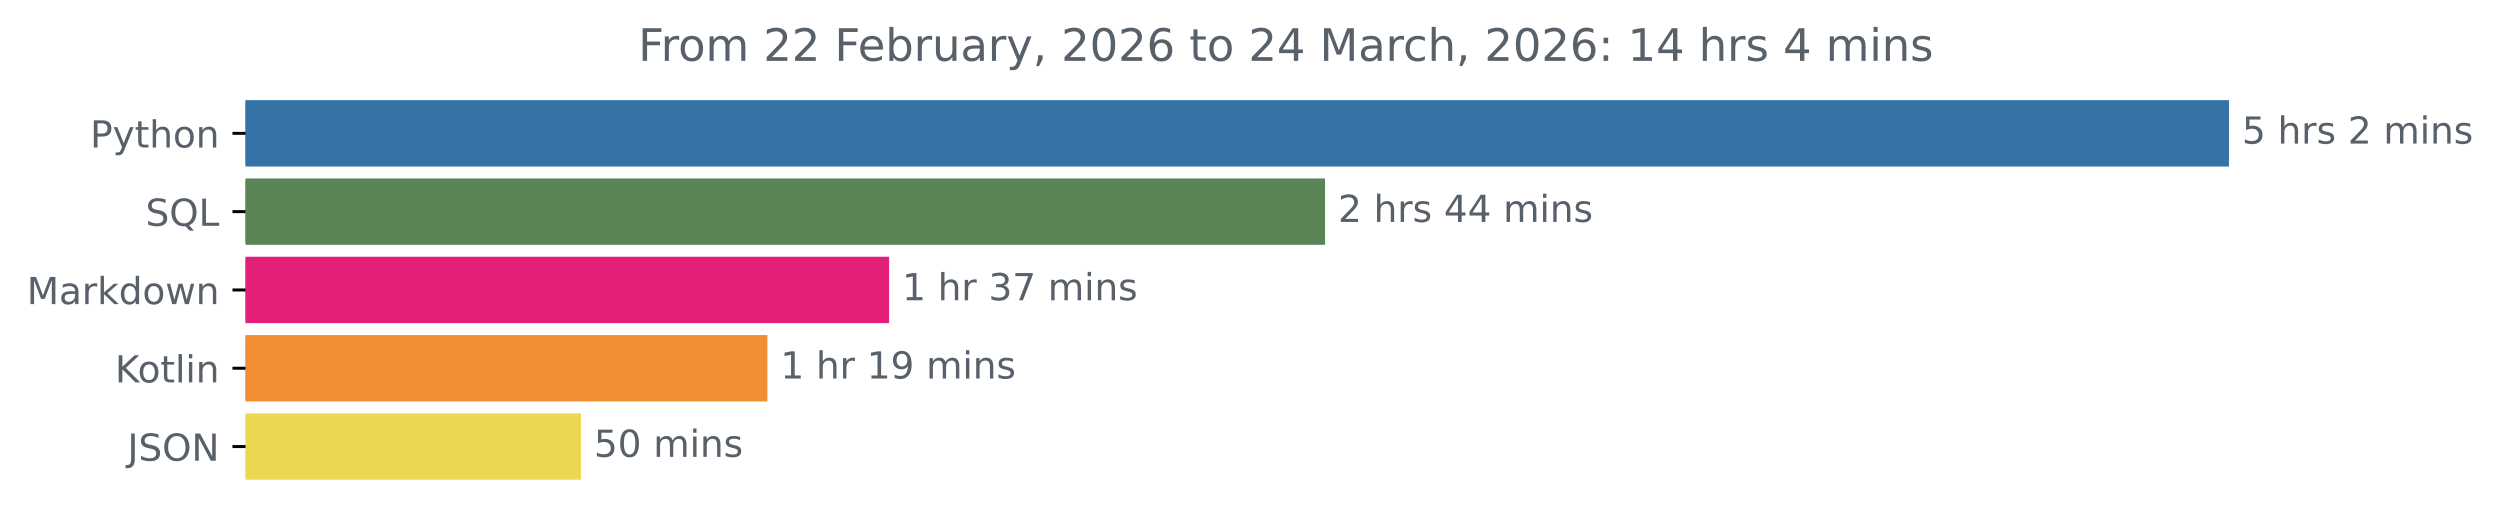
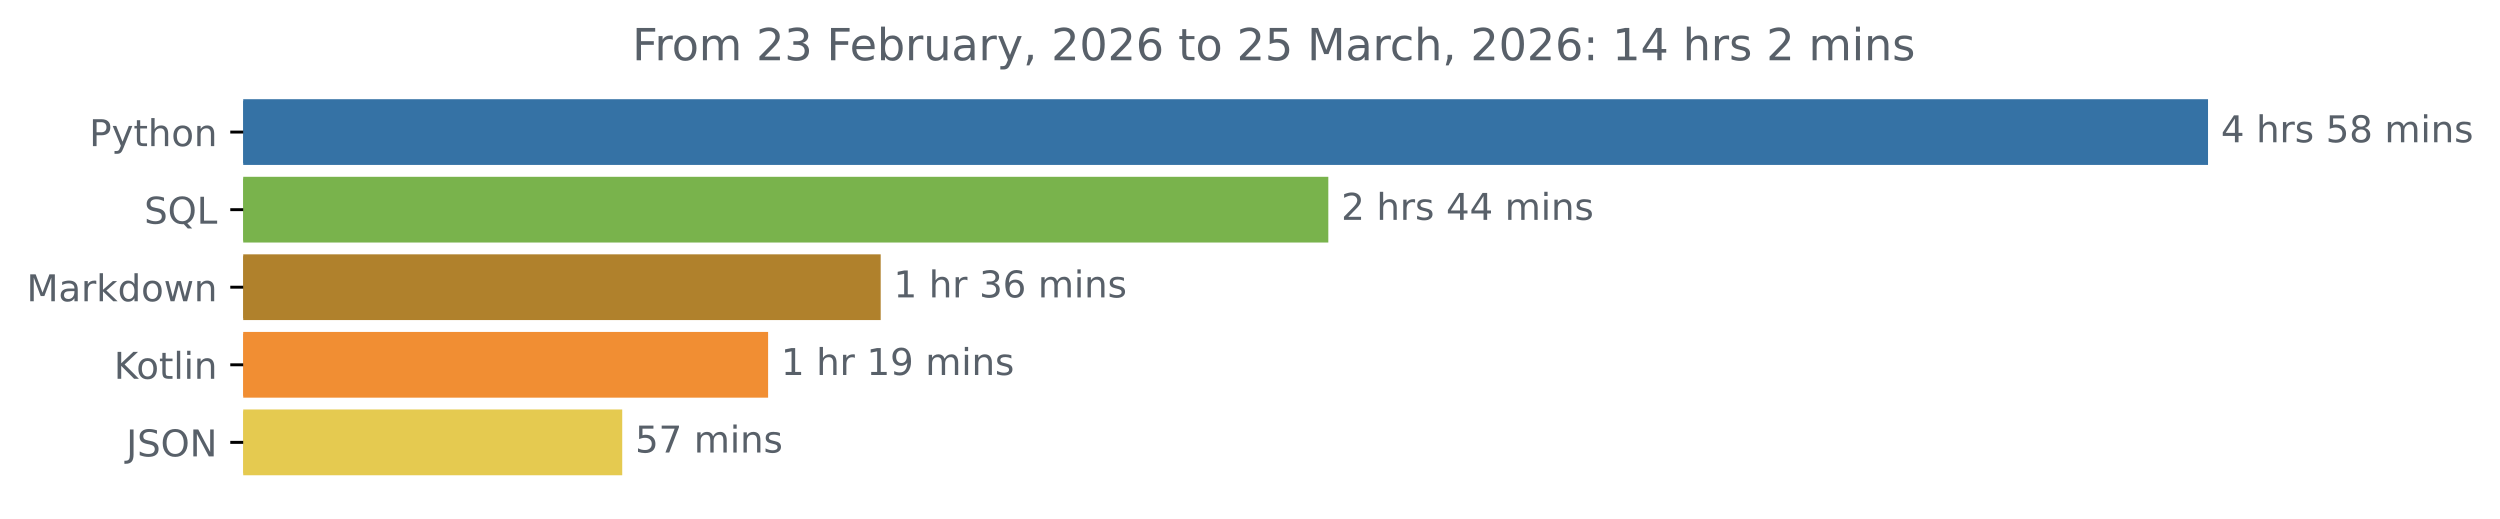
- <svg xmlns="http://www.w3.org/2000/svg" xmlns:xlink="http://www.w3.org/1999/xlink" width="670.452pt" height="140.398pt" viewBox="0 0 670.452 140.398" version="1.1">
+ <svg xmlns="http://www.w3.org/2000/svg" xmlns:xlink="http://www.w3.org/1999/xlink" width="676.815pt" height="140.398pt" viewBox="0 0 676.815 140.398" version="1.1">
  <defs>
    <style type="text/css">*{stroke-linejoin: round; stroke-linecap: butt}</style>
  </defs>
  <g id="figure_1">
    <g id="patch_1">
-       <path d="M 0 140.398  L 670.452 140.398  L 670.452 0  L 0 0  L 0 140.398  z " style="fill: none" />
+       <path d="M 0 140.398  L 676.815 140.398  L 676.815 0  L 0 0  L 0 140.398  z " style="fill: none" />
    </g>
    <g id="axes_1">
      <g id="patch_2">
-         <path d="M 65.841 27.358  L 597.269 27.358  L 597.269 44.158  L 65.841 44.158  z " clip-path="url(#pa561b8a32a)" style="fill: #3572a5; stroke: #3572a5; stroke-linejoin: miter" />
+         <path d="M 65.841 27.358  L 597.269 27.358  L 597.269 44.158  L 65.841 44.158  z " clip-path="url(#p81c6234adc)" style="fill: #3572a5; stroke: #3572a5; stroke-linejoin: miter" />
      </g>
      <g id="patch_3">
-         <path d="M 65.841 48.358  L 354.848 48.358  L 354.848 65.158  L 65.841 65.158  z " clip-path="url(#pa561b8a32a)" style="fill: #598556; stroke: #598556; stroke-linejoin: miter" />
+         <path d="M 65.841 48.358  L 359.11 48.358  L 359.11 65.158  L 65.841 65.158  z " clip-path="url(#p81c6234adc)" style="fill: #79b34c; stroke: #79b34c; stroke-linejoin: miter" />
      </g>
      <g id="patch_4">
-         <path d="M 65.841 69.358  L 237.939 69.358  L 237.939 86.158  L 65.841 86.158  z " clip-path="url(#pa561b8a32a)" style="fill: #e41f77; stroke: #e41f77; stroke-linejoin: miter" />
+         <path d="M 65.841 69.358  L 237.928 69.358  L 237.928 86.158  L 65.841 86.158  z " clip-path="url(#p81c6234adc)" style="fill: #b0812c; stroke: #b0812c; stroke-linejoin: miter" />
      </g>
      <g id="patch_5">
-         <path d="M 65.841 90.358  L 205.3 90.358  L 205.3 107.158  L 65.841 107.158  z " clip-path="url(#pa561b8a32a)" style="fill: #f18e33; stroke: #f18e33; stroke-linejoin: miter" />
+         <path d="M 65.841 90.358  L 207.445 90.358  L 207.445 107.158  L 65.841 107.158  z " clip-path="url(#p81c6234adc)" style="fill: #f18e33; stroke: #f18e33; stroke-linejoin: miter" />
      </g>
      <g id="patch_6">
-         <path d="M 65.841 111.358  L 155.302 111.358  L 155.302 128.158  L 65.841 128.158  z " clip-path="url(#pa561b8a32a)" style="fill: #ecd751; stroke: #ecd751; stroke-linejoin: miter" />
+         <path d="M 65.841 111.358  L 167.952 111.358  L 167.952 128.158  L 65.841 128.158  z " clip-path="url(#p81c6234adc)" style="fill: #e5ca50; stroke: #e5ca50; stroke-linejoin: miter" />
      </g>
      <g id="matplotlib.axis_1" />
      <g id="matplotlib.axis_2">
        <g id="ytick_1">
          <g id="line2d_1">
            <defs>
-               <path id="m83207c6cf7" d="M 0 0  L -3.5 0  " style="stroke: #000000; stroke-width: 0.8" />
+               <path id="m9e20b8b38a" d="M 0 0  L -3.5 0  " style="stroke: #000000; stroke-width: 0.8" />
            </defs>
            <g>
-               <use xlink:href="#m83207c6cf7" x="65.841" y="35.758" style="stroke: #000000; stroke-width: 0.8" />
+               <use xlink:href="#m9e20b8b38a" x="65.841" y="35.758" style="stroke: #000000; stroke-width: 0.8" />
            </g>
          </g>
          <g id="text_1">
            <g style="fill: #586069" transform="translate(24.17813 39.55734) scale(0.1 -0.1)">
              <defs>
                <path id="DejaVuSans-50" d="M 1259 4147  L 1259 2394  L 2053 2394  Q 2494 2394 2734 2622  Q 2975 2850 2975 3272  Q 2975 3691 2734 3919  Q 2494 4147 2053 4147  L 1259 4147  z M 628 4666  L 2053 4666  Q 2838 4666 3239 4311  Q 3641 3956 3641 3272  Q 3641 2581 3239 2228  Q 2838 1875 2053 1875  L 1259 1875  L 1259 0  L 628 0  L 628 4666  z " transform="scale(0.015625)" />
                <path id="DejaVuSans-79" d="M 2059 -325  Q 1816 -950 1584 -1140  Q 1353 -1331 966 -1331  L 506 -1331  L 506 -850  L 844 -850  Q 1081 -850 1212 -737  Q 1344 -625 1503 -206  L 1606 56  L 191 3500  L 800 3500  L 1894 763  L 2988 3500  L 3597 3500  L 2059 -325  z " transform="scale(0.015625)" />
                <path id="DejaVuSans-74" d="M 1172 4494  L 1172 3500  L 2356 3500  L 2356 3053  L 1172 3053  L 1172 1153  Q 1172 725 1289 603  Q 1406 481 1766 481  L 2356 481  L 2356 0  L 1766 0  Q 1100 0 847 248  Q 594 497 594 1153  L 594 3053  L 172 3053  L 172 3500  L 594 3500  L 594 4494  L 1172 4494  z " transform="scale(0.015625)" />
                <path id="DejaVuSans-68" d="M 3513 2113  L 3513 0  L 2938 0  L 2938 2094  Q 2938 2591 2744 2837  Q 2550 3084 2163 3084  Q 1697 3084 1428 2787  Q 1159 2491 1159 1978  L 1159 0  L 581 0  L 581 4863  L 1159 4863  L 1159 2956  Q 1366 3272 1645 3428  Q 1925 3584 2291 3584  Q 2894 3584 3203 3211  Q 3513 2838 3513 2113  z " transform="scale(0.015625)" />
                <path id="DejaVuSans-6f" d="M 1959 3097  Q 1497 3097 1228 2736  Q 959 2375 959 1747  Q 959 1119 1226 758  Q 1494 397 1959 397  Q 2419 397 2687 759  Q 2956 1122 2956 1747  Q 2956 2369 2687 2733  Q 2419 3097 1959 3097  z M 1959 3584  Q 2709 3584 3137 3096  Q 3566 2609 3566 1747  Q 3566 888 3137 398  Q 2709 -91 1959 -91  Q 1206 -91 779 398  Q 353 888 353 1747  Q 353 2609 779 3096  Q 1206 3584 1959 3584  z " transform="scale(0.015625)" />
                <path id="DejaVuSans-6e" d="M 3513 2113  L 3513 0  L 2938 0  L 2938 2094  Q 2938 2591 2744 2837  Q 2550 3084 2163 3084  Q 1697 3084 1428 2787  Q 1159 2491 1159 1978  L 1159 0  L 581 0  L 581 3500  L 1159 3500  L 1159 2956  Q 1366 3272 1645 3428  Q 1925 3584 2291 3584  Q 2894 3584 3203 3211  Q 3513 2838 3513 2113  z " transform="scale(0.015625)" />
              </defs>
              <use xlink:href="#DejaVuSans-50" />
              <use xlink:href="#DejaVuSans-79" x="60.303" />
              <use xlink:href="#DejaVuSans-74" x="119.482" />
              <use xlink:href="#DejaVuSans-68" x="158.691" />
              <use xlink:href="#DejaVuSans-6f" x="222.07" />
              <use xlink:href="#DejaVuSans-6e" x="283.252" />
            </g>
          </g>
        </g>
        <g id="ytick_2">
          <g id="line2d_2">
            <g>
-               <use xlink:href="#m83207c6cf7" x="65.841" y="56.758" style="stroke: #000000; stroke-width: 0.8" />
+               <use xlink:href="#m9e20b8b38a" x="65.841" y="56.758" style="stroke: #000000; stroke-width: 0.8" />
            </g>
          </g>
          <g id="text_2">
            <g style="fill: #586069" transform="translate(39.04844 60.55734) scale(0.1 -0.1)">
              <defs>
                <path id="DejaVuSans-53" d="M 3425 4513  L 3425 3897  Q 3066 4069 2747 4153  Q 2428 4238 2131 4238  Q 1616 4238 1336 4038  Q 1056 3838 1056 3469  Q 1056 3159 1242 3001  Q 1428 2844 1947 2747  L 2328 2669  Q 3034 2534 3370 2195  Q 3706 1856 3706 1288  Q 3706 609 3251 259  Q 2797 -91 1919 -91  Q 1588 -91 1214 -16  Q 841 59 441 206  L 441 856  Q 825 641 1194 531  Q 1563 422 1919 422  Q 2459 422 2753 634  Q 3047 847 3047 1241  Q 3047 1584 2836 1778  Q 2625 1972 2144 2069  L 1759 2144  Q 1053 2284 737 2584  Q 422 2884 422 3419  Q 422 4038 858 4394  Q 1294 4750 2059 4750  Q 2388 4750 2728 4690  Q 3069 4631 3425 4513  z " transform="scale(0.015625)" />
                <path id="DejaVuSans-51" d="M 2522 4238  Q 1834 4238 1429 3725  Q 1025 3213 1025 2328  Q 1025 1447 1429 934  Q 1834 422 2522 422  Q 3209 422 3611 934  Q 4013 1447 4013 2328  Q 4013 3213 3611 3725  Q 3209 4238 2522 4238  z M 3406 84  L 4238 -825  L 3475 -825  L 2784 -78  Q 2681 -84 2626 -87  Q 2572 -91 2522 -91  Q 1538 -91 948 567  Q 359 1225 359 2328  Q 359 3434 948 4092  Q 1538 4750 2522 4750  Q 3503 4750 4090 4092  Q 4678 3434 4678 2328  Q 4678 1516 4351 937  Q 4025 359 3406 84  z " transform="scale(0.015625)" />
                <path id="DejaVuSans-4c" d="M 628 4666  L 1259 4666  L 1259 531  L 3531 531  L 3531 0  L 628 0  L 628 4666  z " transform="scale(0.015625)" />
              </defs>
              <use xlink:href="#DejaVuSans-53" />
              <use xlink:href="#DejaVuSans-51" x="63.477" />
              <use xlink:href="#DejaVuSans-4c" x="142.188" />
            </g>
          </g>
        </g>
        <g id="ytick_3">
          <g id="line2d_3">
            <g>
-               <use xlink:href="#m83207c6cf7" x="65.841" y="77.758" style="stroke: #000000; stroke-width: 0.8" />
+               <use xlink:href="#m9e20b8b38a" x="65.841" y="77.758" style="stroke: #000000; stroke-width: 0.8" />
            </g>
          </g>
          <g id="text_3">
            <g style="fill: #586069" transform="translate(7.2 81.55734) scale(0.1 -0.1)">
              <defs>
                <path id="DejaVuSans-4d" d="M 628 4666  L 1569 4666  L 2759 1491  L 3956 4666  L 4897 4666  L 4897 0  L 4281 0  L 4281 4097  L 3078 897  L 2444 897  L 1241 4097  L 1241 0  L 628 0  L 628 4666  z " transform="scale(0.015625)" />
                <path id="DejaVuSans-61" d="M 2194 1759  Q 1497 1759 1228 1600  Q 959 1441 959 1056  Q 959 750 1161 570  Q 1363 391 1709 391  Q 2188 391 2477 730  Q 2766 1069 2766 1631  L 2766 1759  L 2194 1759  z M 3341 1997  L 3341 0  L 2766 0  L 2766 531  Q 2569 213 2275 61  Q 1981 -91 1556 -91  Q 1019 -91 701 211  Q 384 513 384 1019  Q 384 1609 779 1909  Q 1175 2209 1959 2209  L 2766 2209  L 2766 2266  Q 2766 2663 2505 2880  Q 2244 3097 1772 3097  Q 1472 3097 1187 3025  Q 903 2953 641 2809  L 641 3341  Q 956 3463 1253 3523  Q 1550 3584 1831 3584  Q 2591 3584 2966 3190  Q 3341 2797 3341 1997  z " transform="scale(0.015625)" />
                <path id="DejaVuSans-72" d="M 2631 2963  Q 2534 3019 2420 3045  Q 2306 3072 2169 3072  Q 1681 3072 1420 2755  Q 1159 2438 1159 1844  L 1159 0  L 581 0  L 581 3500  L 1159 3500  L 1159 2956  Q 1341 3275 1631 3429  Q 1922 3584 2338 3584  Q 2397 3584 2469 3576  Q 2541 3569 2628 3553  L 2631 2963  z " transform="scale(0.015625)" />
                <path id="DejaVuSans-6b" d="M 581 4863  L 1159 4863  L 1159 1991  L 2875 3500  L 3609 3500  L 1753 1863  L 3688 0  L 2938 0  L 1159 1709  L 1159 0  L 581 0  L 581 4863  z " transform="scale(0.015625)" />
                <path id="DejaVuSans-64" d="M 2906 2969  L 2906 4863  L 3481 4863  L 3481 0  L 2906 0  L 2906 525  Q 2725 213 2448 61  Q 2172 -91 1784 -91  Q 1150 -91 751 415  Q 353 922 353 1747  Q 353 2572 751 3078  Q 1150 3584 1784 3584  Q 2172 3584 2448 3432  Q 2725 3281 2906 2969  z M 947 1747  Q 947 1113 1208 752  Q 1469 391 1925 391  Q 2381 391 2643 752  Q 2906 1113 2906 1747  Q 2906 2381 2643 2742  Q 2381 3103 1925 3103  Q 1469 3103 1208 2742  Q 947 2381 947 1747  z " transform="scale(0.015625)" />
                <path id="DejaVuSans-77" d="M 269 3500  L 844 3500  L 1563 769  L 2278 3500  L 2956 3500  L 3675 769  L 4391 3500  L 4966 3500  L 4050 0  L 3372 0  L 2619 2869  L 1863 0  L 1184 0  L 269 3500  z " transform="scale(0.015625)" />
              </defs>
              <use xlink:href="#DejaVuSans-4d" />
              <use xlink:href="#DejaVuSans-61" x="86.279" />
              <use xlink:href="#DejaVuSans-72" x="147.559" />
              <use xlink:href="#DejaVuSans-6b" x="188.672" />
              <use xlink:href="#DejaVuSans-64" x="246.582" />
              <use xlink:href="#DejaVuSans-6f" x="310.059" />
              <use xlink:href="#DejaVuSans-77" x="371.24" />
              <use xlink:href="#DejaVuSans-6e" x="453.027" />
            </g>
          </g>
        </g>
        <g id="ytick_4">
          <g id="line2d_4">
            <g>
-               <use xlink:href="#m83207c6cf7" x="65.841" y="98.758" style="stroke: #000000; stroke-width: 0.8" />
+               <use xlink:href="#m9e20b8b38a" x="65.841" y="98.758" style="stroke: #000000; stroke-width: 0.8" />
            </g>
          </g>
          <g id="text_4">
            <g style="fill: #586069" transform="translate(30.85 102.5573) scale(0.1 -0.1)">
              <defs>
                <path id="DejaVuSans-4b" d="M 628 4666  L 1259 4666  L 1259 2694  L 3353 4666  L 4166 4666  L 1850 2491  L 4331 0  L 3500 0  L 1259 2247  L 1259 0  L 628 0  L 628 4666  z " transform="scale(0.015625)" />
                <path id="DejaVuSans-6c" d="M 603 4863  L 1178 4863  L 1178 0  L 603 0  L 603 4863  z " transform="scale(0.015625)" />
                <path id="DejaVuSans-69" d="M 603 3500  L 1178 3500  L 1178 0  L 603 0  L 603 3500  z M 603 4863  L 1178 4863  L 1178 4134  L 603 4134  L 603 4863  z " transform="scale(0.015625)" />
              </defs>
              <use xlink:href="#DejaVuSans-4b" />
              <use xlink:href="#DejaVuSans-6f" x="60.576" />
              <use xlink:href="#DejaVuSans-74" x="121.758" />
              <use xlink:href="#DejaVuSans-6c" x="160.967" />
              <use xlink:href="#DejaVuSans-69" x="188.75" />
              <use xlink:href="#DejaVuSans-6e" x="216.533" />
            </g>
          </g>
        </g>
        <g id="ytick_5">
          <g id="line2d_5">
            <g>
-               <use xlink:href="#m83207c6cf7" x="65.841" y="119.758" style="stroke: #000000; stroke-width: 0.8" />
+               <use xlink:href="#m9e20b8b38a" x="65.841" y="119.758" style="stroke: #000000; stroke-width: 0.8" />
            </g>
          </g>
          <g id="text_5">
            <g style="fill: #586069" transform="translate(34.18906 123.5573) scale(0.1 -0.1)">
              <defs>
                <path id="DejaVuSans-4a" d="M 628 4666  L 1259 4666  L 1259 325  Q 1259 -519 939 -900  Q 619 -1281 -91 -1281  L -331 -1281  L -331 -750  L -134 -750  Q 284 -750 456 -515  Q 628 -281 628 325  L 628 4666  z " transform="scale(0.015625)" />
                <path id="DejaVuSans-4f" d="M 2522 4238  Q 1834 4238 1429 3725  Q 1025 3213 1025 2328  Q 1025 1447 1429 934  Q 1834 422 2522 422  Q 3209 422 3611 934  Q 4013 1447 4013 2328  Q 4013 3213 3611 3725  Q 3209 4238 2522 4238  z M 2522 4750  Q 3503 4750 4090 4092  Q 4678 3434 4678 2328  Q 4678 1225 4090 567  Q 3503 -91 2522 -91  Q 1538 -91 948 565  Q 359 1222 359 2328  Q 359 3434 948 4092  Q 1538 4750 2522 4750  z " transform="scale(0.015625)" />
                <path id="DejaVuSans-4e" d="M 628 4666  L 1478 4666  L 3547 763  L 3547 4666  L 4159 4666  L 4159 0  L 3309 0  L 1241 3903  L 1241 0  L 628 0  L 628 4666  z " transform="scale(0.015625)" />
              </defs>
              <use xlink:href="#DejaVuSans-4a" />
              <use xlink:href="#DejaVuSans-53" x="29.492" />
              <use xlink:href="#DejaVuSans-4f" x="92.969" />
              <use xlink:href="#DejaVuSans-4e" x="171.68" />
            </g>
          </g>
        </g>
      </g>
      <g id="text_6">
        <g style="fill: #586069" transform="translate(601.2692 38.5175) scale(0.1 -0.1)">
          <defs>
-             <path id="DejaVuSans-35" d="M 691 4666  L 3169 4666  L 3169 4134  L 1269 4134  L 1269 2991  Q 1406 3038 1543 3061  Q 1681 3084 1819 3084  Q 2600 3084 3056 2656  Q 3513 2228 3513 1497  Q 3513 744 3044 326  Q 2575 -91 1722 -91  Q 1428 -91 1123 -41  Q 819 9 494 109  L 494 744  Q 775 591 1075 516  Q 1375 441 1709 441  Q 2250 441 2565 725  Q 2881 1009 2881 1497  Q 2881 1984 2565 2268  Q 2250 2553 1709 2553  Q 1456 2553 1204 2497  Q 953 2441 691 2322  L 691 4666  z " transform="scale(0.015625)" />
+             <path id="DejaVuSans-34" d="M 2419 4116  L 825 1625  L 2419 1625  L 2419 4116  z M 2253 4666  L 3047 4666  L 3047 1625  L 3713 1625  L 3713 1100  L 3047 1100  L 3047 0  L 2419 0  L 2419 1100  L 313 1100  L 313 1709  L 2253 4666  z " transform="scale(0.015625)" />
            <path id="DejaVuSans-20" transform="scale(0.015625)" />
            <path id="DejaVuSans-73" d="M 2834 3397  L 2834 2853  Q 2591 2978 2328 3040  Q 2066 3103 1784 3103  Q 1356 3103 1142 2972  Q 928 2841 928 2578  Q 928 2378 1081 2264  Q 1234 2150 1697 2047  L 1894 2003  Q 2506 1872 2764 1633  Q 3022 1394 3022 966  Q 3022 478 2636 193  Q 2250 -91 1575 -91  Q 1294 -91 989 -36  Q 684 19 347 128  L 347 722  Q 666 556 975 473  Q 1284 391 1588 391  Q 1994 391 2212 530  Q 2431 669 2431 922  Q 2431 1156 2273 1281  Q 2116 1406 1581 1522  L 1381 1569  Q 847 1681 609 1914  Q 372 2147 372 2553  Q 372 3047 722 3315  Q 1072 3584 1716 3584  Q 2034 3584 2315 3537  Q 2597 3491 2834 3397  z " transform="scale(0.015625)" />
-             <path id="DejaVuSans-32" d="M 1228 531  L 3431 531  L 3431 0  L 469 0  L 469 531  Q 828 903 1448 1529  Q 2069 2156 2228 2338  Q 2531 2678 2651 2914  Q 2772 3150 2772 3378  Q 2772 3750 2511 3984  Q 2250 4219 1831 4219  Q 1534 4219 1204 4116  Q 875 4013 500 3803  L 500 4441  Q 881 4594 1212 4672  Q 1544 4750 1819 4750  Q 2544 4750 2975 4387  Q 3406 4025 3406 3419  Q 3406 3131 3298 2873  Q 3191 2616 2906 2266  Q 2828 2175 2409 1742  Q 1991 1309 1228 531  z " transform="scale(0.015625)" />
+             <path id="DejaVuSans-35" d="M 691 4666  L 3169 4666  L 3169 4134  L 1269 4134  L 1269 2991  Q 1406 3038 1543 3061  Q 1681 3084 1819 3084  Q 2600 3084 3056 2656  Q 3513 2228 3513 1497  Q 3513 744 3044 326  Q 2575 -91 1722 -91  Q 1428 -91 1123 -41  Q 819 9 494 109  L 494 744  Q 775 591 1075 516  Q 1375 441 1709 441  Q 2250 441 2565 725  Q 2881 1009 2881 1497  Q 2881 1984 2565 2268  Q 2250 2553 1709 2553  Q 1456 2553 1204 2497  Q 953 2441 691 2322  L 691 4666  z " transform="scale(0.015625)" />
+             <path id="DejaVuSans-38" d="M 2034 2216  Q 1584 2216 1326 1975  Q 1069 1734 1069 1313  Q 1069 891 1326 650  Q 1584 409 2034 409  Q 2484 409 2743 651  Q 3003 894 3003 1313  Q 3003 1734 2745 1975  Q 2488 2216 2034 2216  z M 1403 2484  Q 997 2584 770 2862  Q 544 3141 544 3541  Q 544 4100 942 4425  Q 1341 4750 2034 4750  Q 2731 4750 3128 4425  Q 3525 4100 3525 3541  Q 3525 3141 3298 2862  Q 3072 2584 2669 2484  Q 3125 2378 3379 2068  Q 3634 1759 3634 1313  Q 3634 634 3220 271  Q 2806 -91 2034 -91  Q 1263 -91 848 271  Q 434 634 434 1313  Q 434 1759 690 2068  Q 947 2378 1403 2484  z M 1172 3481  Q 1172 3119 1398 2916  Q 1625 2713 2034 2713  Q 2441 2713 2670 2916  Q 2900 3119 2900 3481  Q 2900 3844 2670 4047  Q 2441 4250 2034 4250  Q 1625 4250 1398 4047  Q 1172 3844 1172 3481  z " transform="scale(0.015625)" />
            <path id="DejaVuSans-6d" d="M 3328 2828  Q 3544 3216 3844 3400  Q 4144 3584 4550 3584  Q 5097 3584 5394 3201  Q 5691 2819 5691 2113  L 5691 0  L 5113 0  L 5113 2094  Q 5113 2597 4934 2840  Q 4756 3084 4391 3084  Q 3944 3084 3684 2787  Q 3425 2491 3425 1978  L 3425 0  L 2847 0  L 2847 2094  Q 2847 2600 2669 2842  Q 2491 3084 2119 3084  Q 1678 3084 1418 2786  Q 1159 2488 1159 1978  L 1159 0  L 581 0  L 581 3500  L 1159 3500  L 1159 2956  Q 1356 3278 1631 3431  Q 1906 3584 2284 3584  Q 2666 3584 2933 3390  Q 3200 3197 3328 2828  z " transform="scale(0.015625)" />
          </defs>
-           <use xlink:href="#DejaVuSans-35" />
+           <use xlink:href="#DejaVuSans-34" />
          <use xlink:href="#DejaVuSans-20" x="63.623" />
          <use xlink:href="#DejaVuSans-68" x="95.41" />
          <use xlink:href="#DejaVuSans-72" x="158.789" />
          <use xlink:href="#DejaVuSans-73" x="199.902" />
          <use xlink:href="#DejaVuSans-20" x="252.002" />
-           <use xlink:href="#DejaVuSans-32" x="283.789" />
-           <use xlink:href="#DejaVuSans-20" x="347.412" />
-           <use xlink:href="#DejaVuSans-6d" x="379.199" />
-           <use xlink:href="#DejaVuSans-69" x="476.611" />
-           <use xlink:href="#DejaVuSans-6e" x="504.395" />
-           <use xlink:href="#DejaVuSans-73" x="567.773" />
+           <use xlink:href="#DejaVuSans-35" x="283.789" />
+           <use xlink:href="#DejaVuSans-38" x="347.412" />
+           <use xlink:href="#DejaVuSans-20" x="411.035" />
+           <use xlink:href="#DejaVuSans-6d" x="442.822" />
+           <use xlink:href="#DejaVuSans-69" x="540.234" />
+           <use xlink:href="#DejaVuSans-6e" x="568.018" />
+           <use xlink:href="#DejaVuSans-73" x="631.396" />
        </g>
      </g>
      <g id="text_7">
-         <g style="fill: #586069" transform="translate(358.8476 59.5175) scale(0.1 -0.1)">
-           <defs>
-             <path id="DejaVuSans-34" d="M 2419 4116  L 825 1625  L 2419 1625  L 2419 4116  z M 2253 4666  L 3047 4666  L 3047 1625  L 3713 1625  L 3713 1100  L 3047 1100  L 3047 0  L 2419 0  L 2419 1100  L 313 1100  L 313 1709  L 2253 4666  z " transform="scale(0.015625)" />
+         <g style="fill: #586069" transform="translate(363.1099 59.5175) scale(0.1 -0.1)">
+           <defs>
+             <path id="DejaVuSans-32" d="M 1228 531  L 3431 531  L 3431 0  L 469 0  L 469 531  Q 828 903 1448 1529  Q 2069 2156 2228 2338  Q 2531 2678 2651 2914  Q 2772 3150 2772 3378  Q 2772 3750 2511 3984  Q 2250 4219 1831 4219  Q 1534 4219 1204 4116  Q 875 4013 500 3803  L 500 4441  Q 881 4594 1212 4672  Q 1544 4750 1819 4750  Q 2544 4750 2975 4387  Q 3406 4025 3406 3419  Q 3406 3131 3298 2873  Q 3191 2616 2906 2266  Q 2828 2175 2409 1742  Q 1991 1309 1228 531  z " transform="scale(0.015625)" />
          </defs>
          <use xlink:href="#DejaVuSans-32" />
          <use xlink:href="#DejaVuSans-20" x="63.623" />
          <use xlink:href="#DejaVuSans-68" x="95.41" />
          <use xlink:href="#DejaVuSans-72" x="158.789" />
          <use xlink:href="#DejaVuSans-73" x="199.902" />
          <use xlink:href="#DejaVuSans-20" x="252.002" />
          <use xlink:href="#DejaVuSans-34" x="283.789" />
          <use xlink:href="#DejaVuSans-34" x="347.412" />
          <use xlink:href="#DejaVuSans-20" x="411.035" />
          <use xlink:href="#DejaVuSans-6d" x="442.822" />
          <use xlink:href="#DejaVuSans-69" x="540.234" />
          <use xlink:href="#DejaVuSans-6e" x="568.018" />
          <use xlink:href="#DejaVuSans-73" x="631.396" />
        </g>
      </g>
      <g id="text_8">
-         <g style="fill: #586069" transform="translate(241.9392 80.5175) scale(0.1 -0.1)">
+         <g style="fill: #586069" transform="translate(241.928 80.5175) scale(0.1 -0.1)">
          <defs>
            <path id="DejaVuSans-31" d="M 794 531  L 1825 531  L 1825 4091  L 703 3866  L 703 4441  L 1819 4666  L 2450 4666  L 2450 531  L 3481 531  L 3481 0  L 794 0  L 794 531  z " transform="scale(0.015625)" />
            <path id="DejaVuSans-33" d="M 2597 2516  Q 3050 2419 3304 2112  Q 3559 1806 3559 1356  Q 3559 666 3084 287  Q 2609 -91 1734 -91  Q 1441 -91 1130 -33  Q 819 25 488 141  L 488 750  Q 750 597 1062 519  Q 1375 441 1716 441  Q 2309 441 2620 675  Q 2931 909 2931 1356  Q 2931 1769 2642 2001  Q 2353 2234 1838 2234  L 1294 2234  L 1294 2753  L 1863 2753  Q 2328 2753 2575 2939  Q 2822 3125 2822 3475  Q 2822 3834 2567 4026  Q 2313 4219 1838 4219  Q 1578 4219 1281 4162  Q 984 4106 628 3988  L 628 4550  Q 988 4650 1302 4700  Q 1616 4750 1894 4750  Q 2613 4750 3031 4423  Q 3450 4097 3450 3541  Q 3450 3153 3228 2886  Q 3006 2619 2597 2516  z " transform="scale(0.015625)" />
-             <path id="DejaVuSans-37" d="M 525 4666  L 3525 4666  L 3525 4397  L 1831 0  L 1172 0  L 2766 4134  L 525 4134  L 525 4666  z " transform="scale(0.015625)" />
+             <path id="DejaVuSans-36" d="M 2113 2584  Q 1688 2584 1439 2293  Q 1191 2003 1191 1497  Q 1191 994 1439 701  Q 1688 409 2113 409  Q 2538 409 2786 701  Q 3034 994 3034 1497  Q 3034 2003 2786 2293  Q 2538 2584 2113 2584  z M 3366 4563  L 3366 3988  Q 3128 4100 2886 4159  Q 2644 4219 2406 4219  Q 1781 4219 1451 3797  Q 1122 3375 1075 2522  Q 1259 2794 1537 2939  Q 1816 3084 2150 3084  Q 2853 3084 3261 2657  Q 3669 2231 3669 1497  Q 3669 778 3244 343  Q 2819 -91 2113 -91  Q 1303 -91 875 529  Q 447 1150 447 2328  Q 447 3434 972 4092  Q 1497 4750 2381 4750  Q 2619 4750 2861 4703  Q 3103 4656 3366 4563  z " transform="scale(0.015625)" />
          </defs>
          <use xlink:href="#DejaVuSans-31" />
          <use xlink:href="#DejaVuSans-20" x="63.623" />
          <use xlink:href="#DejaVuSans-68" x="95.41" />
          <use xlink:href="#DejaVuSans-72" x="158.789" />
          <use xlink:href="#DejaVuSans-20" x="199.902" />
          <use xlink:href="#DejaVuSans-33" x="231.689" />
-           <use xlink:href="#DejaVuSans-37" x="295.312" />
+           <use xlink:href="#DejaVuSans-36" x="295.312" />
          <use xlink:href="#DejaVuSans-20" x="358.936" />
          <use xlink:href="#DejaVuSans-6d" x="390.723" />
          <use xlink:href="#DejaVuSans-69" x="488.135" />
          <use xlink:href="#DejaVuSans-6e" x="515.918" />
          <use xlink:href="#DejaVuSans-73" x="579.297" />
        </g>
      </g>
      <g id="text_9">
-         <g style="fill: #586069" transform="translate(209.2998 101.5175) scale(0.1 -0.1)">
+         <g style="fill: #586069" transform="translate(211.4448 101.5175) scale(0.1 -0.1)">
          <defs>
            <path id="DejaVuSans-39" d="M 703 97  L 703 672  Q 941 559 1184 500  Q 1428 441 1663 441  Q 2288 441 2617 861  Q 2947 1281 2994 2138  Q 2813 1869 2534 1725  Q 2256 1581 1919 1581  Q 1219 1581 811 2004  Q 403 2428 403 3163  Q 403 3881 828 4315  Q 1253 4750 1959 4750  Q 2769 4750 3195 4129  Q 3622 3509 3622 2328  Q 3622 1225 3098 567  Q 2575 -91 1691 -91  Q 1453 -91 1209 -44  Q 966 3 703 97  z M 1959 2075  Q 2384 2075 2632 2365  Q 2881 2656 2881 3163  Q 2881 3666 2632 3958  Q 2384 4250 1959 4250  Q 1534 4250 1286 3958  Q 1038 3666 1038 3163  Q 1038 2656 1286 2365  Q 1534 2075 1959 2075  z " transform="scale(0.015625)" />
          </defs>
          <use xlink:href="#DejaVuSans-31" />
          <use xlink:href="#DejaVuSans-20" x="63.623" />
          <use xlink:href="#DejaVuSans-68" x="95.41" />
          <use xlink:href="#DejaVuSans-72" x="158.789" />
          <use xlink:href="#DejaVuSans-20" x="199.902" />
          <use xlink:href="#DejaVuSans-31" x="231.689" />
          <use xlink:href="#DejaVuSans-39" x="295.312" />
          <use xlink:href="#DejaVuSans-20" x="358.936" />
          <use xlink:href="#DejaVuSans-6d" x="390.723" />
          <use xlink:href="#DejaVuSans-69" x="488.135" />
          <use xlink:href="#DejaVuSans-6e" x="515.918" />
          <use xlink:href="#DejaVuSans-73" x="579.297" />
        </g>
      </g>
      <g id="text_10">
-         <g style="fill: #586069" transform="translate(159.3022 122.5175) scale(0.1 -0.1)">
-           <defs>
-             <path id="DejaVuSans-30" d="M 2034 4250  Q 1547 4250 1301 3770  Q 1056 3291 1056 2328  Q 1056 1369 1301 889  Q 1547 409 2034 409  Q 2525 409 2770 889  Q 3016 1369 3016 2328  Q 3016 3291 2770 3770  Q 2525 4250 2034 4250  z M 2034 4750  Q 2819 4750 3233 4129  Q 3647 3509 3647 2328  Q 3647 1150 3233 529  Q 2819 -91 2034 -91  Q 1250 -91 836 529  Q 422 1150 422 2328  Q 422 3509 836 4129  Q 1250 4750 2034 4750  z " transform="scale(0.015625)" />
+         <g style="fill: #586069" transform="translate(171.9518 122.5175) scale(0.1 -0.1)">
+           <defs>
+             <path id="DejaVuSans-37" d="M 525 4666  L 3525 4666  L 3525 4397  L 1831 0  L 1172 0  L 2766 4134  L 525 4134  L 525 4666  z " transform="scale(0.015625)" />
          </defs>
          <use xlink:href="#DejaVuSans-35" />
-           <use xlink:href="#DejaVuSans-30" x="63.623" />
+           <use xlink:href="#DejaVuSans-37" x="63.623" />
          <use xlink:href="#DejaVuSans-20" x="127.246" />
          <use xlink:href="#DejaVuSans-6d" x="159.033" />
          <use xlink:href="#DejaVuSans-69" x="256.445" />
          <use xlink:href="#DejaVuSans-6e" x="284.229" />
          <use xlink:href="#DejaVuSans-73" x="347.607" />
        </g>
      </g>
      <g id="text_11">
        <g style="fill: #586069" transform="translate(171.1744 16.31812) scale(0.12 -0.12)">
          <defs>
            <path id="DejaVuSans-46" d="M 628 4666  L 3309 4666  L 3309 4134  L 1259 4134  L 1259 2759  L 3109 2759  L 3109 2228  L 1259 2228  L 1259 0  L 628 0  L 628 4666  z " transform="scale(0.015625)" />
            <path id="DejaVuSans-65" d="M 3597 1894  L 3597 1613  L 953 1613  Q 991 1019 1311 708  Q 1631 397 2203 397  Q 2534 397 2845 478  Q 3156 559 3463 722  L 3463 178  Q 3153 47 2828 -22  Q 2503 -91 2169 -91  Q 1331 -91 842 396  Q 353 884 353 1716  Q 353 2575 817 3079  Q 1281 3584 2069 3584  Q 2775 3584 3186 3129  Q 3597 2675 3597 1894  z M 3022 2063  Q 3016 2534 2758 2815  Q 2500 3097 2075 3097  Q 1594 3097 1305 2825  Q 1016 2553 972 2059  L 3022 2063  z " transform="scale(0.015625)" />
            <path id="DejaVuSans-62" d="M 3116 1747  Q 3116 2381 2855 2742  Q 2594 3103 2138 3103  Q 1681 3103 1420 2742  Q 1159 2381 1159 1747  Q 1159 1113 1420 752  Q 1681 391 2138 391  Q 2594 391 2855 752  Q 3116 1113 3116 1747  z M 1159 2969  Q 1341 3281 1617 3432  Q 1894 3584 2278 3584  Q 2916 3584 3314 3078  Q 3713 2572 3713 1747  Q 3713 922 3314 415  Q 2916 -91 2278 -91  Q 1894 -91 1617 61  Q 1341 213 1159 525  L 1159 0  L 581 0  L 581 4863  L 1159 4863  L 1159 2969  z " transform="scale(0.015625)" />
            <path id="DejaVuSans-75" d="M 544 1381  L 544 3500  L 1119 3500  L 1119 1403  Q 1119 906 1312 657  Q 1506 409 1894 409  Q 2359 409 2629 706  Q 2900 1003 2900 1516  L 2900 3500  L 3475 3500  L 3475 0  L 2900 0  L 2900 538  Q 2691 219 2414 64  Q 2138 -91 1772 -91  Q 1169 -91 856 284  Q 544 659 544 1381  z M 1991 3584  L 1991 3584  z " transform="scale(0.015625)" />
            <path id="DejaVuSans-2c" d="M 750 794  L 1409 794  L 1409 256  L 897 -744  L 494 -744  L 750 256  L 750 794  z " transform="scale(0.015625)" />
-             <path id="DejaVuSans-36" d="M 2113 2584  Q 1688 2584 1439 2293  Q 1191 2003 1191 1497  Q 1191 994 1439 701  Q 1688 409 2113 409  Q 2538 409 2786 701  Q 3034 994 3034 1497  Q 3034 2003 2786 2293  Q 2538 2584 2113 2584  z M 3366 4563  L 3366 3988  Q 3128 4100 2886 4159  Q 2644 4219 2406 4219  Q 1781 4219 1451 3797  Q 1122 3375 1075 2522  Q 1259 2794 1537 2939  Q 1816 3084 2150 3084  Q 2853 3084 3261 2657  Q 3669 2231 3669 1497  Q 3669 778 3244 343  Q 2819 -91 2113 -91  Q 1303 -91 875 529  Q 447 1150 447 2328  Q 447 3434 972 4092  Q 1497 4750 2381 4750  Q 2619 4750 2861 4703  Q 3103 4656 3366 4563  z " transform="scale(0.015625)" />
+             <path id="DejaVuSans-30" d="M 2034 4250  Q 1547 4250 1301 3770  Q 1056 3291 1056 2328  Q 1056 1369 1301 889  Q 1547 409 2034 409  Q 2525 409 2770 889  Q 3016 1369 3016 2328  Q 3016 3291 2770 3770  Q 2525 4250 2034 4250  z M 2034 4750  Q 2819 4750 3233 4129  Q 3647 3509 3647 2328  Q 3647 1150 3233 529  Q 2819 -91 2034 -91  Q 1250 -91 836 529  Q 422 1150 422 2328  Q 422 3509 836 4129  Q 1250 4750 2034 4750  z " transform="scale(0.015625)" />
            <path id="DejaVuSans-63" d="M 3122 3366  L 3122 2828  Q 2878 2963 2633 3030  Q 2388 3097 2138 3097  Q 1578 3097 1268 2742  Q 959 2388 959 1747  Q 959 1106 1268 751  Q 1578 397 2138 397  Q 2388 397 2633 464  Q 2878 531 3122 666  L 3122 134  Q 2881 22 2623 -34  Q 2366 -91 2075 -91  Q 1284 -91 818 406  Q 353 903 353 1747  Q 353 2603 823 3093  Q 1294 3584 2113 3584  Q 2378 3584 2631 3529  Q 2884 3475 3122 3366  z " transform="scale(0.015625)" />
            <path id="DejaVuSans-3a" d="M 750 794  L 1409 794  L 1409 0  L 750 0  L 750 794  z M 750 3309  L 1409 3309  L 1409 2516  L 750 2516  L 750 3309  z " transform="scale(0.015625)" />
          </defs>
          <use xlink:href="#DejaVuSans-46" />
          <use xlink:href="#DejaVuSans-72" x="50.27" />
          <use xlink:href="#DejaVuSans-6f" x="89.133" />
          <use xlink:href="#DejaVuSans-6d" x="150.314" />
          <use xlink:href="#DejaVuSans-20" x="247.727" />
          <use xlink:href="#DejaVuSans-32" x="279.514" />
-           <use xlink:href="#DejaVuSans-32" x="343.137" />
+           <use xlink:href="#DejaVuSans-33" x="343.137" />
          <use xlink:href="#DejaVuSans-20" x="406.76" />
          <use xlink:href="#DejaVuSans-46" x="438.547" />
          <use xlink:href="#DejaVuSans-65" x="490.566" />
          <use xlink:href="#DejaVuSans-62" x="552.09" />
          <use xlink:href="#DejaVuSans-72" x="615.566" />
          <use xlink:href="#DejaVuSans-75" x="656.68" />
          <use xlink:href="#DejaVuSans-61" x="720.059" />
          <use xlink:href="#DejaVuSans-72" x="781.338" />
          <use xlink:href="#DejaVuSans-79" x="822.451" />
          <use xlink:href="#DejaVuSans-2c" x="881.631" />
          <use xlink:href="#DejaVuSans-20" x="913.418" />
          <use xlink:href="#DejaVuSans-32" x="945.205" />
          <use xlink:href="#DejaVuSans-30" x="1008.828" />
          <use xlink:href="#DejaVuSans-32" x="1072.451" />
          <use xlink:href="#DejaVuSans-36" x="1136.074" />
          <use xlink:href="#DejaVuSans-20" x="1199.697" />
          <use xlink:href="#DejaVuSans-74" x="1231.484" />
          <use xlink:href="#DejaVuSans-6f" x="1270.693" />
          <use xlink:href="#DejaVuSans-20" x="1331.875" />
          <use xlink:href="#DejaVuSans-32" x="1363.662" />
-           <use xlink:href="#DejaVuSans-34" x="1427.285" />
+           <use xlink:href="#DejaVuSans-35" x="1427.285" />
          <use xlink:href="#DejaVuSans-20" x="1490.908" />
          <use xlink:href="#DejaVuSans-4d" x="1522.695" />
          <use xlink:href="#DejaVuSans-61" x="1608.975" />
          <use xlink:href="#DejaVuSans-72" x="1670.254" />
          <use xlink:href="#DejaVuSans-63" x="1709.117" />
          <use xlink:href="#DejaVuSans-68" x="1764.098" />
          <use xlink:href="#DejaVuSans-2c" x="1827.477" />
          <use xlink:href="#DejaVuSans-20" x="1859.264" />
          <use xlink:href="#DejaVuSans-32" x="1891.051" />
          <use xlink:href="#DejaVuSans-30" x="1954.674" />
          <use xlink:href="#DejaVuSans-32" x="2018.297" />
          <use xlink:href="#DejaVuSans-36" x="2081.92" />
          <use xlink:href="#DejaVuSans-3a" x="2145.543" />
          <use xlink:href="#DejaVuSans-20" x="2179.234" />
          <use xlink:href="#DejaVuSans-31" x="2211.021" />
          <use xlink:href="#DejaVuSans-34" x="2274.645" />
          <use xlink:href="#DejaVuSans-20" x="2338.268" />
          <use xlink:href="#DejaVuSans-68" x="2370.055" />
          <use xlink:href="#DejaVuSans-72" x="2433.434" />
          <use xlink:href="#DejaVuSans-73" x="2474.547" />
          <use xlink:href="#DejaVuSans-20" x="2526.646" />
-           <use xlink:href="#DejaVuSans-34" x="2558.434" />
+           <use xlink:href="#DejaVuSans-32" x="2558.434" />
          <use xlink:href="#DejaVuSans-20" x="2622.057" />
          <use xlink:href="#DejaVuSans-6d" x="2653.844" />
          <use xlink:href="#DejaVuSans-69" x="2751.256" />
          <use xlink:href="#DejaVuSans-6e" x="2779.039" />
          <use xlink:href="#DejaVuSans-73" x="2842.418" />
        </g>
      </g>
    </g>
  </g>
  <defs>
-     <clipPath id="pa561b8a32a">
+     <clipPath id="p81c6234adc">
      <rect x="65.841" y="22.318" width="558" height="110.88" />
    </clipPath>
  </defs>
</svg>
